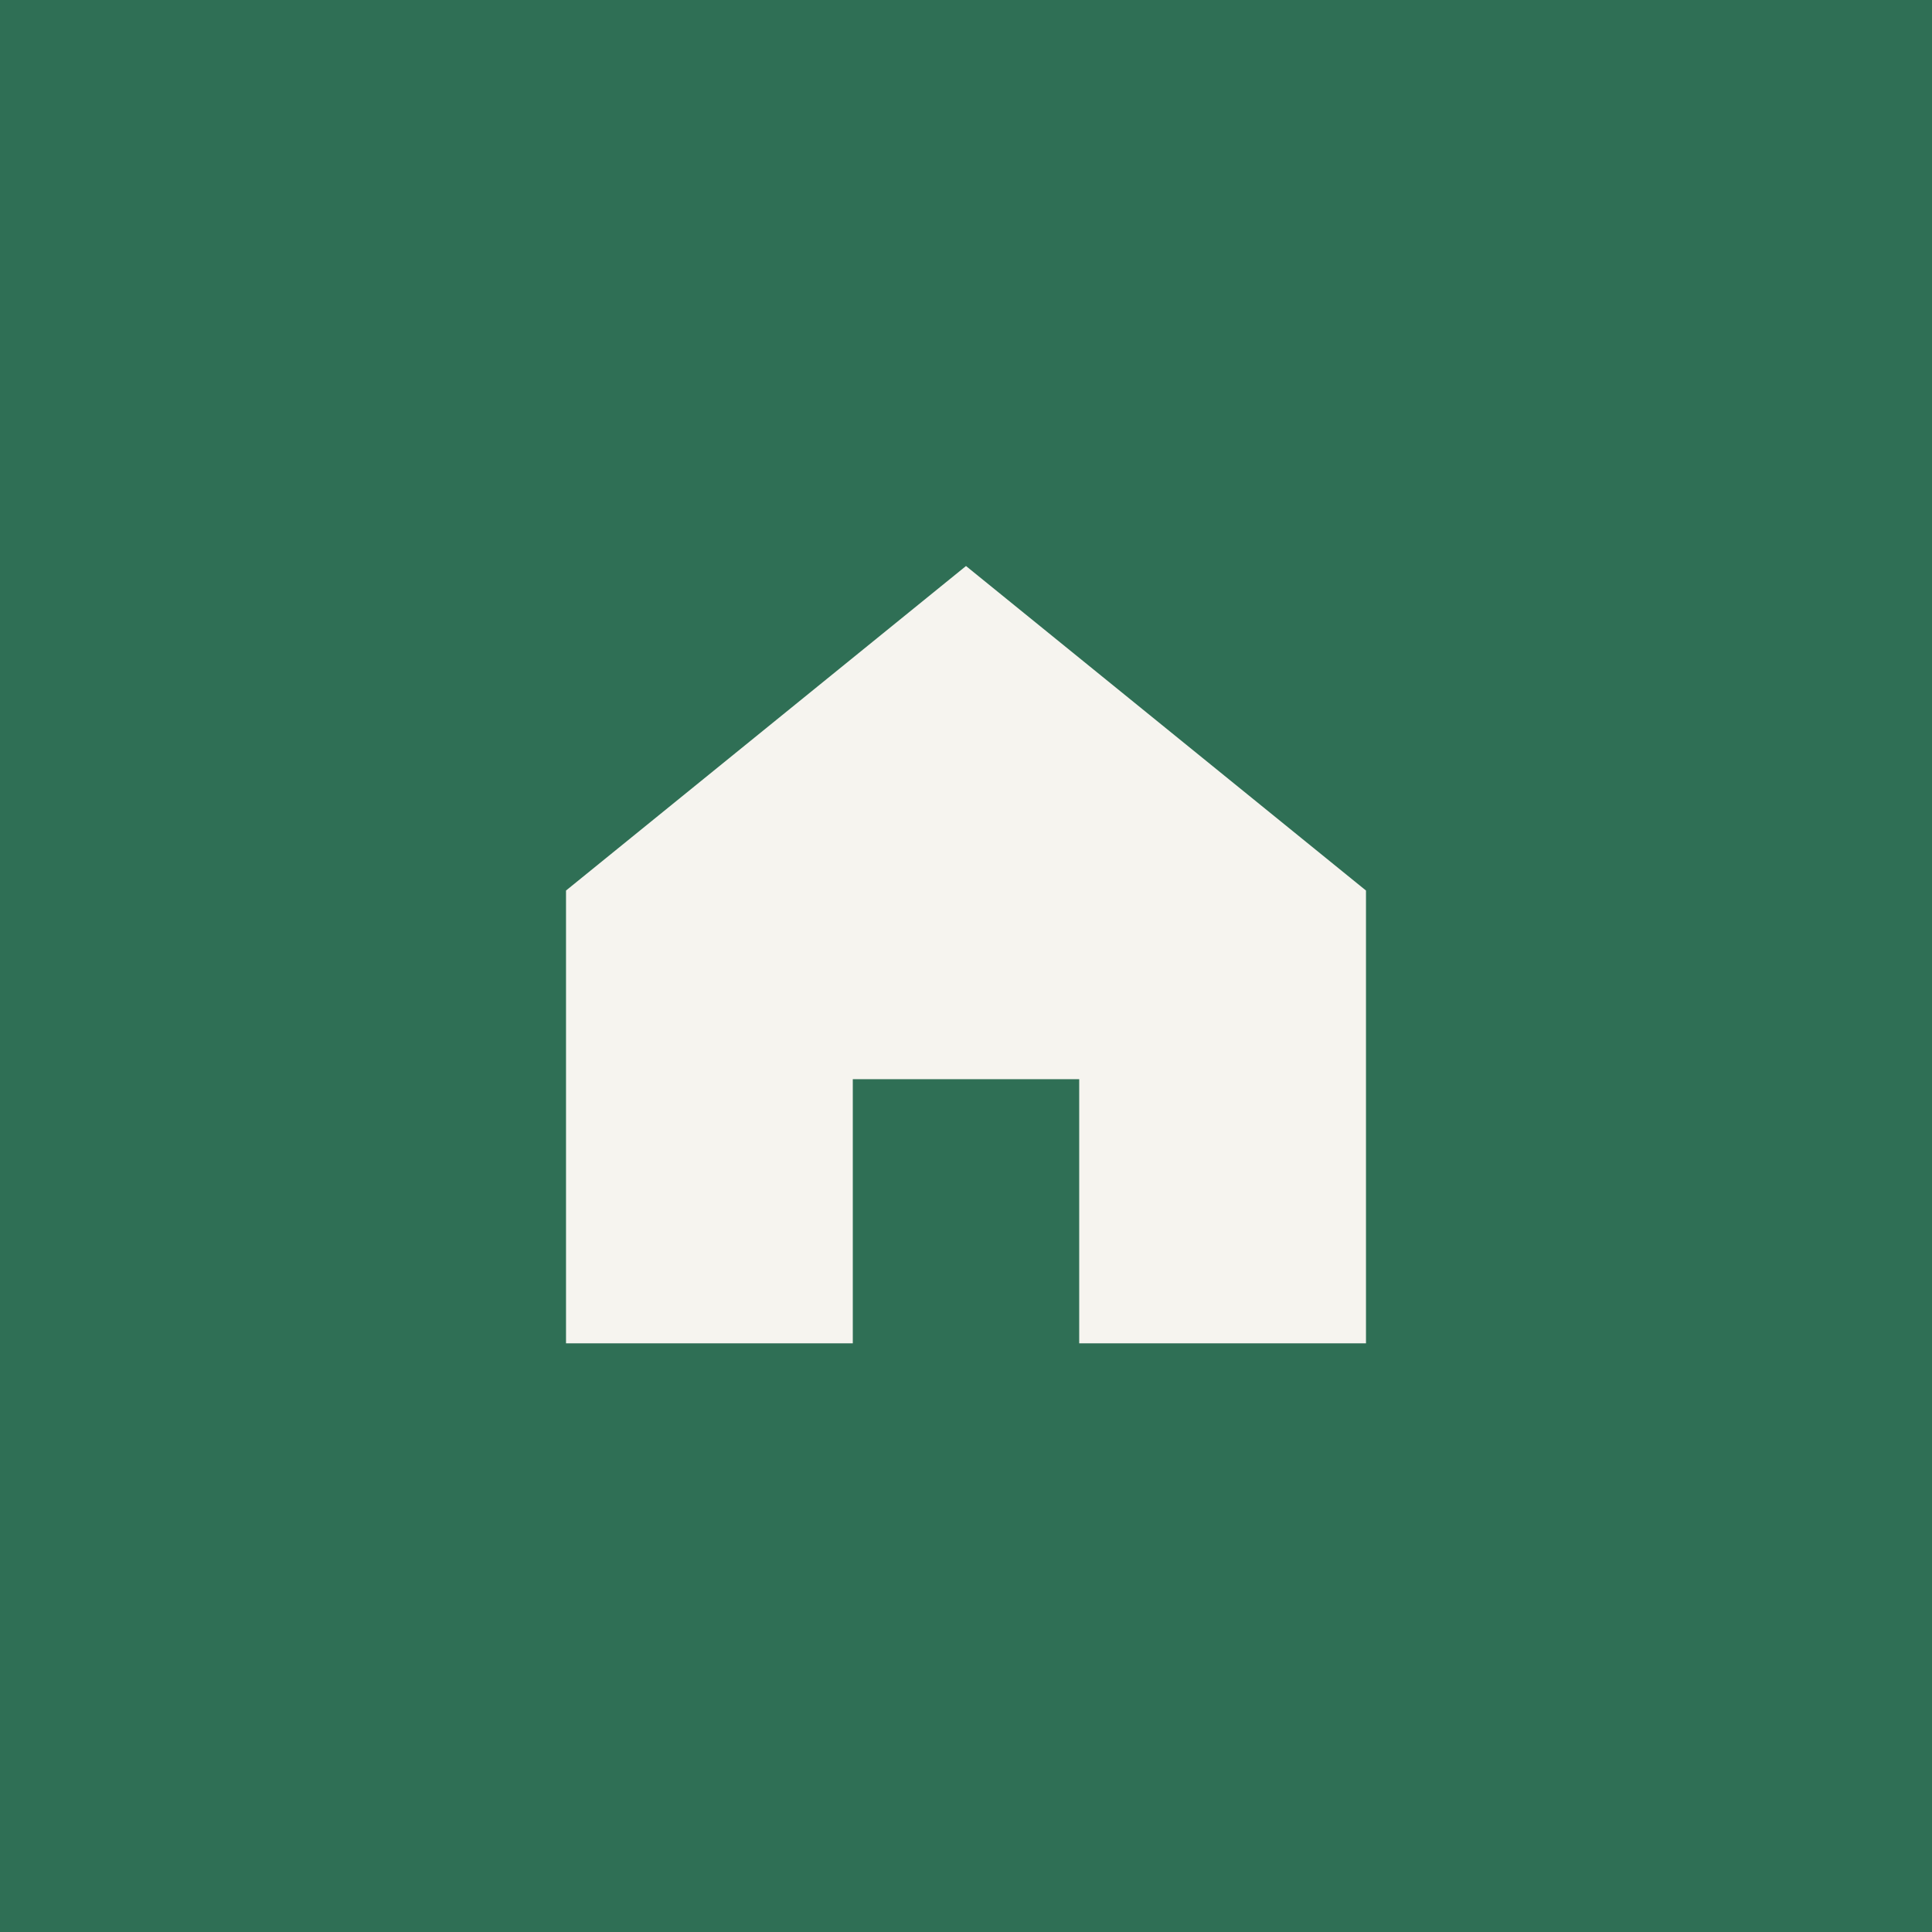
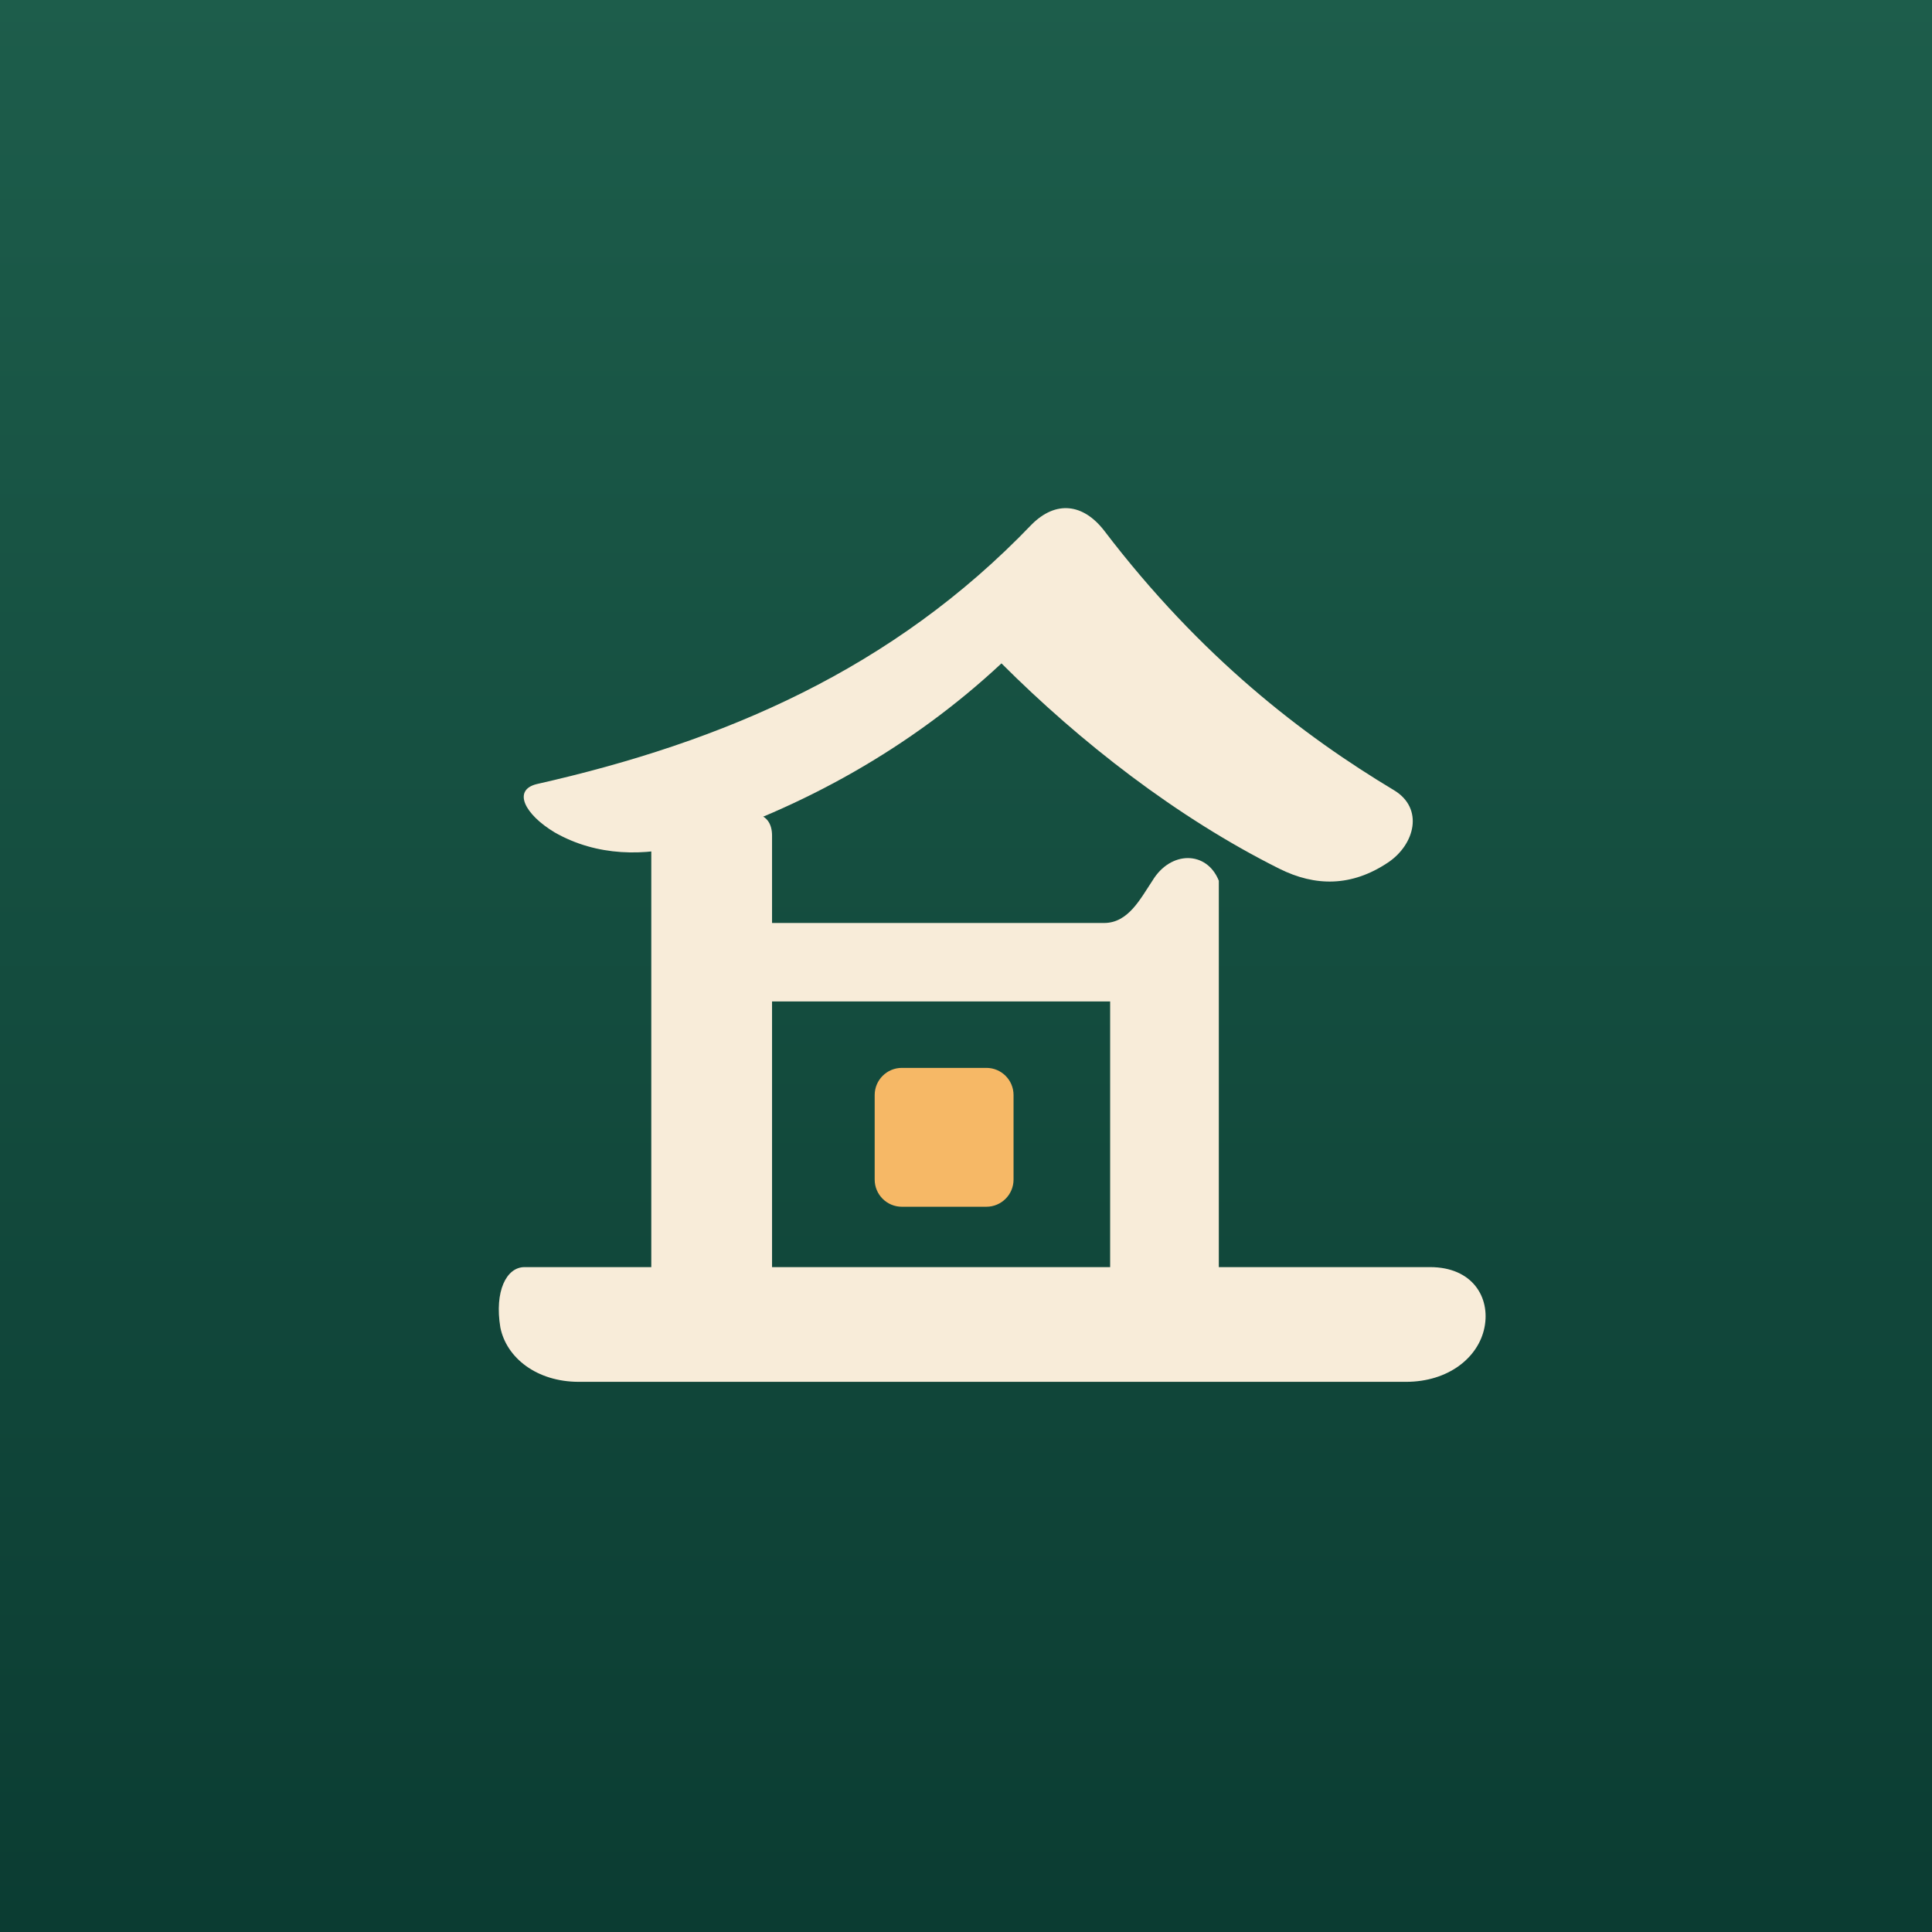
<svg xmlns="http://www.w3.org/2000/svg" viewBox="0 0 512 512">
-   <rect width="512" height="512" fill="#2f6f55" />
-   <path d="M256 150 150 236v120h76v-70h60v70h76V236z" fill="#f6f4ef" />
+   <defs>
+     <linearGradient id="g" x1="0" y1="0" x2="0" y2="1">
+       <stop offset="0" stop-color="#1d5d4b" />
+       <stop offset="1" stop-color="#0b3c32" />
+     </linearGradient>
+   </defs>
+   <rect width="512" height="512" fill="url(#g)" />
+   <g transform="translate(51 51) scale(0.8)">
+     <g fill="#f8ecd9">
+       <path d="M114 196c62-14 118-38 164-86 8-8 17-7 24 2 32 42 66 68 96 86 10 6 7 18-2 24-12 8-24 8-36 2-34-17-66-42-92-68-30 28-66 48-104 60-14 4-30 4-44-4-10-6-14-14-6-16z" />
+       <path d="M152 206h34c4 0 6 3 6 7v148h-40z" />
+       <path d="M190 242h112c8 0 12-8 16-14 6-10 18-10 22 0v132h-36V268H190z" />
+       <path d="M110 356h300c14 0 20 10 18 20-2 10-12 18-26 18H128c-14 0-24-8-26-18-2-12 2-20 8-20z" />
+     </g>
+     <rect x="226" y="290" width="46" height="46" rx="9" fill="#f6b866" />
+   </g>
</svg>
